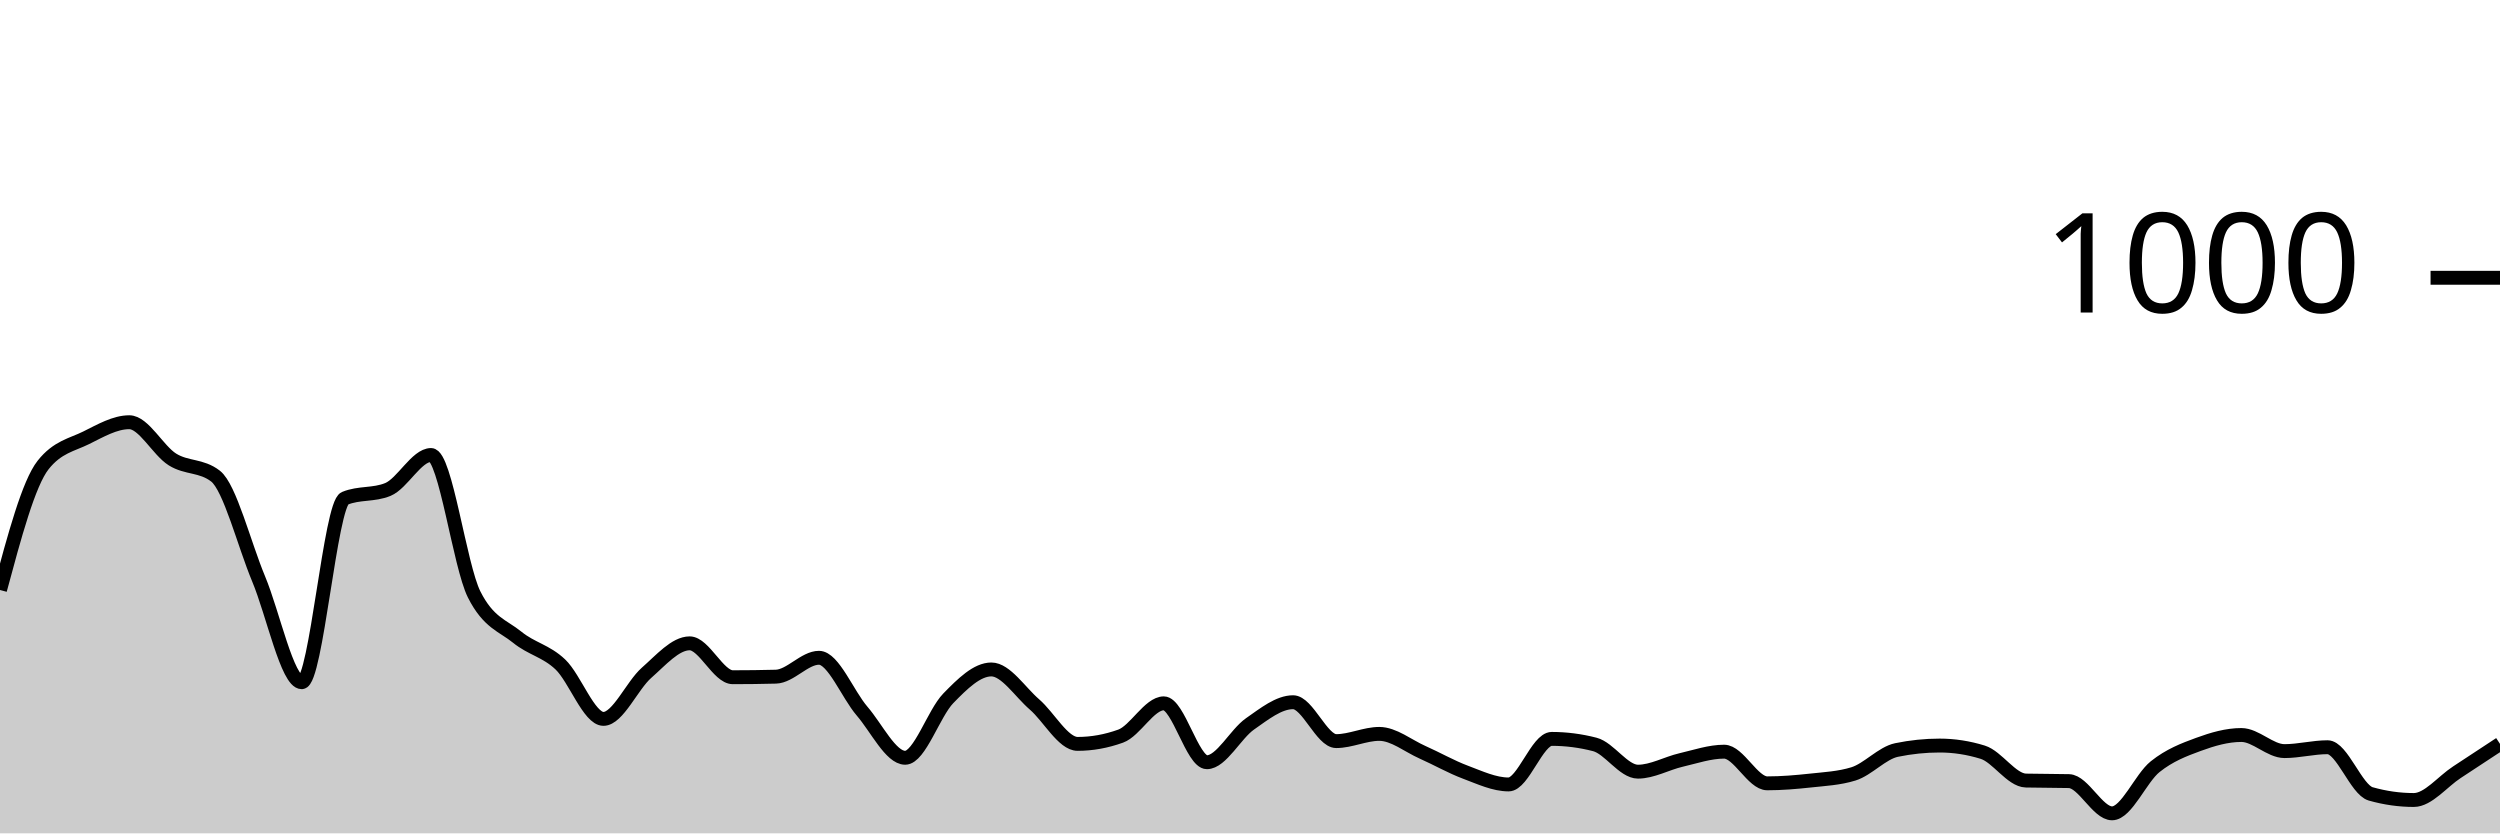
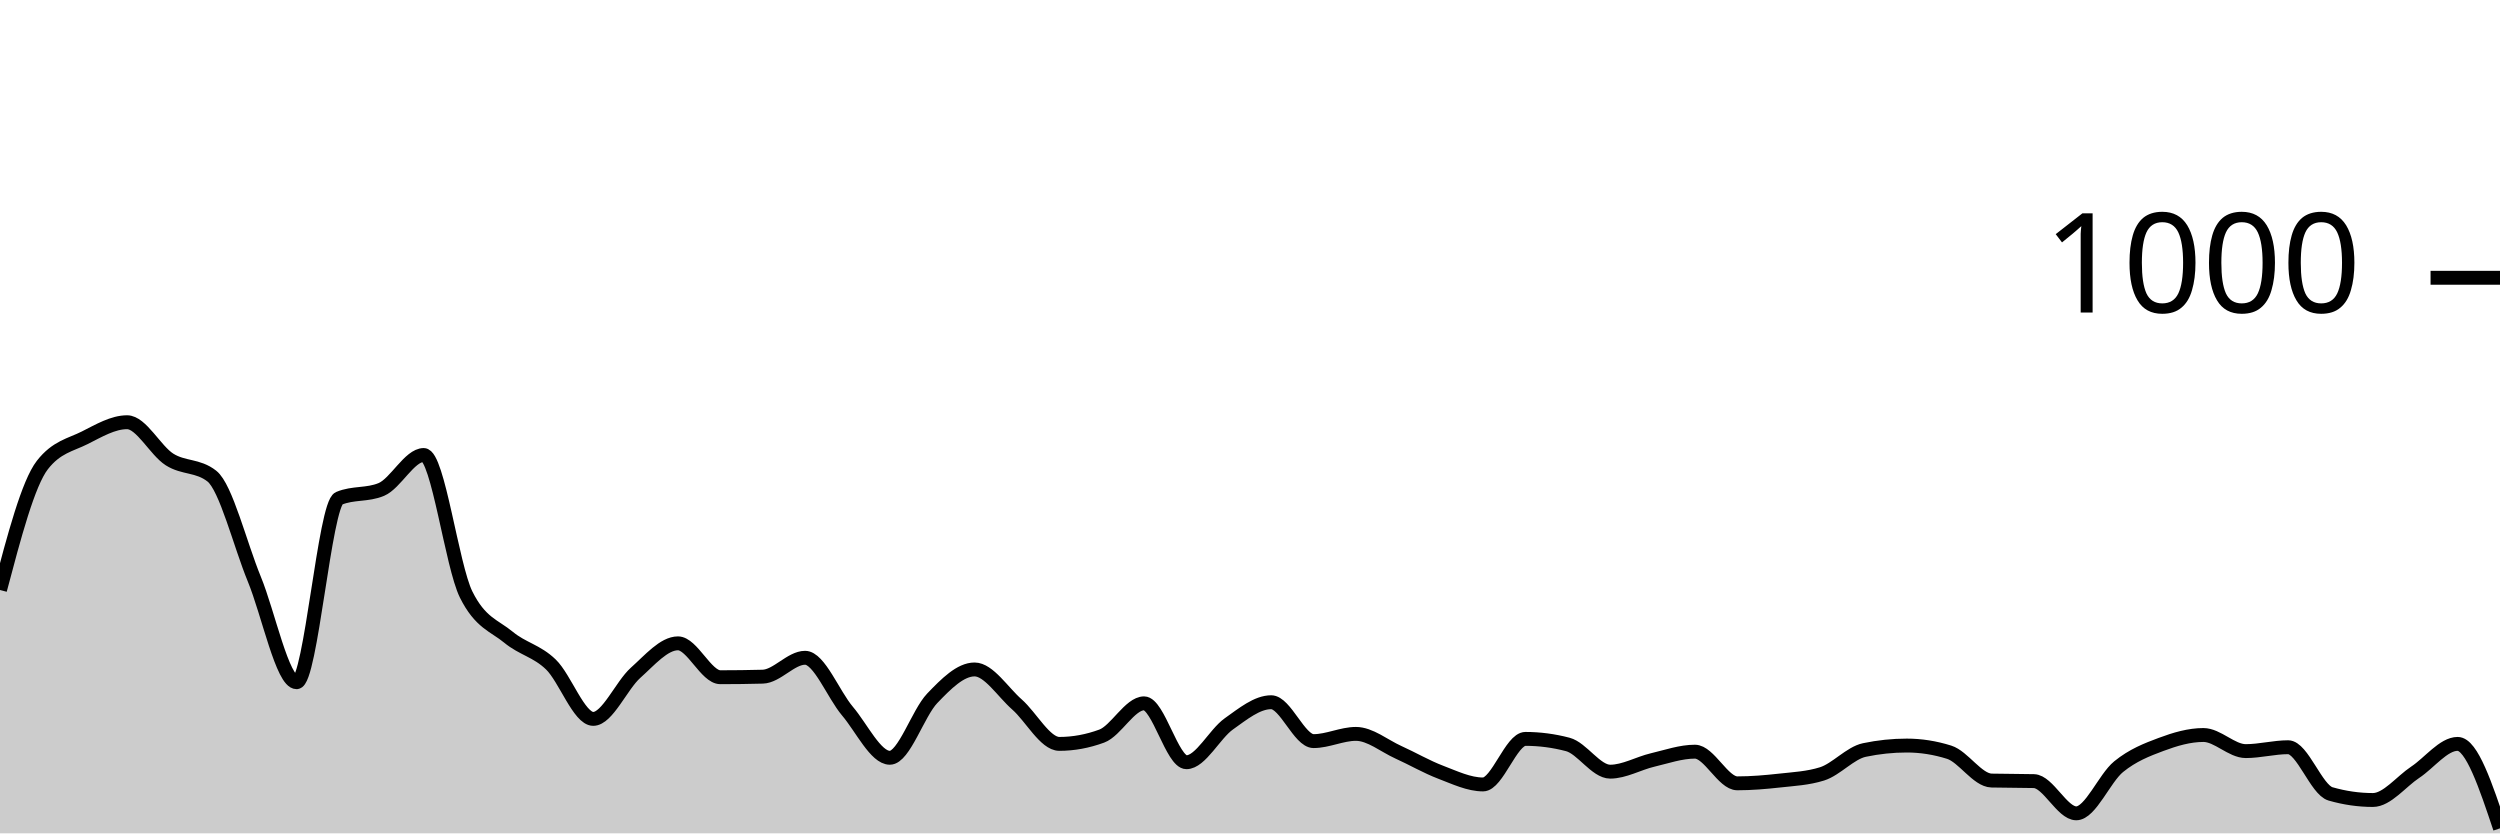
<svg xmlns="http://www.w3.org/2000/svg" viewBox="0 0 180 60">
  <g transform="translate(0,20)">
-     <path class="area" fill="rgba(0, 0, 0, 0.2)" d="M0,22.48C1.034,18.633,2.069,14.787,3.103,13.48C4.138,12.173,5.172,12.033,6.207,11.52C7.241,11.007,8.276,10.4,9.31,10.4C10.345,10.4,11.379,12.433,12.414,13.08C13.448,13.727,14.483,13.48,15.517,14.28C16.552,15.08,17.586,19.207,18.621,21.68C19.655,24.153,20.69,29.12,21.724,29.12C22.759,29.12,23.793,16.307,24.828,15.88C25.862,15.453,26.897,15.667,27.931,15.24C28.966,14.813,30,12.76,31.034,12.76C32.069,12.76,33.103,20.747,34.138,22.8C35.172,24.853,36.207,25.04,37.241,25.88C38.276,26.72,39.31,26.86,40.345,27.84C41.379,28.82,42.414,31.76,43.448,31.76C44.483,31.76,45.517,29.347,46.552,28.44C47.586,27.533,48.621,26.32,49.655,26.32C50.69,26.32,51.724,28.76,52.759,28.76C53.793,28.76,54.828,28.747,55.862,28.72C56.897,28.693,57.931,27.36,58.966,27.36C60,27.36,61.034,30,62.069,31.2C63.103,32.4,64.138,34.56,65.172,34.56C66.207,34.56,67.241,31.34,68.276,30.28C69.31,29.22,70.345,28.2,71.379,28.2C72.414,28.2,73.448,29.827,74.483,30.72C75.517,31.613,76.552,33.56,77.586,33.56C78.621,33.56,79.655,33.373,80.69,33C81.724,32.627,82.759,30.64,83.793,30.64C84.828,30.64,85.862,34.88,86.897,34.88C87.931,34.88,88.966,32.84,90,32.12C91.034,31.4,92.069,30.56,93.103,30.56C94.138,30.56,95.172,33.36,96.207,33.36C97.241,33.36,98.276,32.84,99.31,32.84C100.345,32.84,101.379,33.7,102.414,34.16C103.448,34.62,104.483,35.213,105.517,35.6C106.552,35.987,107.586,36.48,108.621,36.48C109.655,36.48,110.69,33.2,111.724,33.2C112.759,33.2,113.793,33.333,114.828,33.6C115.862,33.867,116.897,35.56,117.931,35.56C118.966,35.56,120,34.96,121.034,34.72C122.069,34.48,123.103,34.12,124.138,34.12C125.172,34.12,126.207,36.4,127.241,36.4C128.276,36.4,129.31,36.313,130.345,36.2C131.379,36.087,132.414,36.04,133.448,35.72C134.483,35.4,135.517,34.213,136.552,34C137.586,33.787,138.621,33.68,139.655,33.68C140.69,33.68,141.724,33.84,142.759,34.16C143.793,34.48,144.828,36.173,145.862,36.2C146.897,36.227,147.931,36.213,148.966,36.24C150,36.267,151.034,38.56,152.069,38.56C153.103,38.56,154.138,36.027,155.172,35.2C156.207,34.373,157.241,33.98,158.276,33.6C159.31,33.22,160.345,32.92,161.379,32.92C162.414,32.92,163.448,34.08,164.483,34.08C165.517,34.08,166.552,33.8,167.586,33.8C168.621,33.8,169.655,36.867,170.69,37.16C171.724,37.453,172.759,37.6,173.793,37.6C174.828,37.6,175.862,36.273,176.897,35.6C177.931,34.927,178.966,34.243,180,33.56L180,40C178.966,40,177.931,40,176.897,40C175.862,40,174.828,40,173.793,40C172.759,40,171.724,40,170.69,40C169.655,40,168.621,40,167.586,40C166.552,40,165.517,40,164.483,40C163.448,40,162.414,40,161.379,40C160.345,40,159.31,40,158.276,40C157.241,40,156.207,40,155.172,40C154.138,40,153.103,40,152.069,40C151.034,40,150,40,148.966,40C147.931,40,146.897,40,145.862,40C144.828,40,143.793,40,142.759,40C141.724,40,140.69,40,139.655,40C138.621,40,137.586,40,136.552,40C135.517,40,134.483,40,133.448,40C132.414,40,131.379,40,130.345,40C129.31,40,128.276,40,127.241,40C126.207,40,125.172,40,124.138,40C123.103,40,122.069,40,121.034,40C120,40,118.966,40,117.931,40C116.897,40,115.862,40,114.828,40C113.793,40,112.759,40,111.724,40C110.69,40,109.655,40,108.621,40C107.586,40,106.552,40,105.517,40C104.483,40,103.448,40,102.414,40C101.379,40,100.345,40,99.31,40C98.276,40,97.241,40,96.207,40C95.172,40,94.138,40,93.103,40C92.069,40,91.034,40,90,40C88.966,40,87.931,40,86.897,40C85.862,40,84.828,40,83.793,40C82.759,40,81.724,40,80.69,40C79.655,40,78.621,40,77.586,40C76.552,40,75.517,40,74.483,40C73.448,40,72.414,40,71.379,40C70.345,40,69.31,40,68.276,40C67.241,40,66.207,40,65.172,40C64.138,40,63.103,40,62.069,40C61.034,40,60,40,58.966,40C57.931,40,56.897,40,55.862,40C54.828,40,53.793,40,52.759,40C51.724,40,50.69,40,49.655,40C48.621,40,47.586,40,46.552,40C45.517,40,44.483,40,43.448,40C42.414,40,41.379,40,40.345,40C39.31,40,38.276,40,37.241,40C36.207,40,35.172,40,34.138,40C33.103,40,32.069,40,31.034,40C30,40,28.966,40,27.931,40C26.897,40,25.862,40,24.828,40C23.793,40,22.759,40,21.724,40C20.69,40,19.655,40,18.621,40C17.586,40,16.552,40,15.517,40C14.483,40,13.448,40,12.414,40C11.379,40,10.345,40,9.31,40C8.276,40,7.241,40,6.207,40C5.172,40,4.138,40,3.103,40C2.069,40,1.034,40,0,40Z" />
-     <path class="line" stroke="black" fill="none" d="M0,22.48C1.034,18.633,2.069,14.787,3.103,13.48C4.138,12.173,5.172,12.033,6.207,11.52C7.241,11.007,8.276,10.4,9.31,10.4C10.345,10.4,11.379,12.433,12.414,13.08C13.448,13.727,14.483,13.48,15.517,14.28C16.552,15.08,17.586,19.207,18.621,21.68C19.655,24.153,20.69,29.12,21.724,29.12C22.759,29.12,23.793,16.307,24.828,15.88C25.862,15.453,26.897,15.667,27.931,15.24C28.966,14.813,30,12.76,31.034,12.76C32.069,12.76,33.103,20.747,34.138,22.8C35.172,24.853,36.207,25.04,37.241,25.88C38.276,26.72,39.31,26.86,40.345,27.84C41.379,28.82,42.414,31.76,43.448,31.76C44.483,31.76,45.517,29.347,46.552,28.44C47.586,27.533,48.621,26.32,49.655,26.32C50.69,26.32,51.724,28.76,52.759,28.76C53.793,28.76,54.828,28.747,55.862,28.72C56.897,28.693,57.931,27.36,58.966,27.36C60,27.36,61.034,30,62.069,31.2C63.103,32.4,64.138,34.56,65.172,34.56C66.207,34.56,67.241,31.34,68.276,30.28C69.31,29.22,70.345,28.2,71.379,28.2C72.414,28.2,73.448,29.827,74.483,30.72C75.517,31.613,76.552,33.56,77.586,33.56C78.621,33.56,79.655,33.373,80.69,33C81.724,32.627,82.759,30.64,83.793,30.64C84.828,30.64,85.862,34.88,86.897,34.88C87.931,34.88,88.966,32.84,90,32.12C91.034,31.4,92.069,30.56,93.103,30.56C94.138,30.56,95.172,33.36,96.207,33.36C97.241,33.36,98.276,32.84,99.31,32.84C100.345,32.84,101.379,33.7,102.414,34.16C103.448,34.62,104.483,35.213,105.517,35.6C106.552,35.987,107.586,36.48,108.621,36.48C109.655,36.48,110.69,33.2,111.724,33.2C112.759,33.2,113.793,33.333,114.828,33.6C115.862,33.867,116.897,35.56,117.931,35.56C118.966,35.56,120,34.96,121.034,34.72C122.069,34.48,123.103,34.12,124.138,34.12C125.172,34.12,126.207,36.4,127.241,36.4C128.276,36.4,129.31,36.313,130.345,36.2C131.379,36.087,132.414,36.04,133.448,35.72C134.483,35.4,135.517,34.213,136.552,34C137.586,33.787,138.621,33.68,139.655,33.68C140.69,33.68,141.724,33.84,142.759,34.16C143.793,34.48,144.828,36.173,145.862,36.2C146.897,36.227,147.931,36.213,148.966,36.24C150,36.267,151.034,38.56,152.069,38.56C153.103,38.56,154.138,36.027,155.172,35.2C156.207,34.373,157.241,33.98,158.276,33.6C159.31,33.22,160.345,32.92,161.379,32.92C162.414,32.92,163.448,34.08,164.483,34.08C165.517,34.08,166.552,33.8,167.586,33.8C168.621,33.8,169.655,36.867,170.69,37.16C171.724,37.453,172.759,37.6,173.793,37.6C174.828,37.6,175.862,36.273,176.897,35.6C177.931,34.927,178.966,34.243,180,33.56" />
+     <path class="area" fill="rgba(0, 0, 0, 0.2)" d="M0,22.48C1.017,18.633,2.034,14.787,3.051,13.48C4.068,12.173,5.085,12.033,6.102,11.52C7.119,11.007,8.136,10.4,9.153,10.4C10.169,10.4,11.186,12.433,12.203,13.08C13.22,13.727,14.237,13.48,15.254,14.28C16.271,15.08,17.288,19.207,18.305,21.68C19.322,24.153,20.339,29.12,21.356,29.12C22.373,29.12,23.39,16.307,24.407,15.88C25.424,15.453,26.441,15.667,27.458,15.24C28.475,14.813,29.492,12.76,30.508,12.76C31.525,12.76,32.542,20.747,33.559,22.8C34.576,24.853,35.593,25.04,36.61,25.88C37.627,26.72,38.644,26.86,39.661,27.84C40.678,28.82,41.695,31.76,42.712,31.76C43.729,31.76,44.746,29.347,45.763,28.44C46.78,27.533,47.797,26.32,48.814,26.32C49.831,26.32,50.847,28.76,51.864,28.76C52.881,28.76,53.898,28.747,54.915,28.72C55.932,28.693,56.949,27.36,57.966,27.36C58.983,27.36,60,30,61.017,31.2C62.034,32.4,63.051,34.56,64.068,34.56C65.085,34.56,66.102,31.34,67.119,30.28C68.136,29.22,69.153,28.2,70.169,28.2C71.186,28.2,72.203,29.827,73.22,30.72C74.237,31.613,75.254,33.56,76.271,33.56C77.288,33.56,78.305,33.373,79.322,33C80.339,32.627,81.356,30.64,82.373,30.64C83.39,30.64,84.407,34.88,85.424,34.88C86.441,34.88,87.458,32.84,88.475,32.12C89.492,31.4,90.508,30.56,91.525,30.56C92.542,30.56,93.559,33.36,94.576,33.36C95.593,33.36,96.61,32.84,97.627,32.84C98.644,32.84,99.661,33.7,100.678,34.16C101.695,34.62,102.712,35.213,103.729,35.6C104.746,35.987,105.763,36.48,106.78,36.48C107.797,36.48,108.814,33.2,109.831,33.2C110.847,33.2,111.864,33.333,112.881,33.6C113.898,33.867,114.915,35.56,115.932,35.56C116.949,35.56,117.966,34.96,118.983,34.72C120,34.48,121.017,34.12,122.034,34.12C123.051,34.12,124.068,36.4,125.085,36.4C126.102,36.4,127.119,36.313,128.136,36.2C129.153,36.087,130.169,36.04,131.186,35.72C132.203,35.4,133.22,34.213,134.237,34C135.254,33.787,136.271,33.68,137.288,33.68C138.305,33.68,139.322,33.84,140.339,34.16C141.356,34.48,142.373,36.173,143.39,36.2C144.407,36.227,145.424,36.213,146.441,36.24C147.458,36.267,148.475,38.56,149.492,38.56C150.508,38.56,151.525,36.027,152.542,35.2C153.559,34.373,154.576,33.98,155.593,33.6C156.61,33.22,157.627,32.92,158.644,32.92C159.661,32.92,160.678,34.08,161.695,34.08C162.712,34.08,163.729,33.8,164.746,33.8C165.763,33.8,166.78,36.867,167.797,37.16C168.814,37.453,169.831,37.6,170.847,37.6C171.864,37.6,172.881,36.273,173.898,35.6C174.915,34.927,175.932,33.56,176.949,33.56C177.966,33.56,178.983,36.6,180,39.64L180,40C178.983,40,177.966,40,176.949,40C175.932,40,174.915,40,173.898,40C172.881,40,171.864,40,170.847,40C169.831,40,168.814,40,167.797,40C166.78,40,165.763,40,164.746,40C163.729,40,162.712,40,161.695,40C160.678,40,159.661,40,158.644,40C157.627,40,156.61,40,155.593,40C154.576,40,153.559,40,152.542,40C151.525,40,150.508,40,149.492,40C148.475,40,147.458,40,146.441,40C145.424,40,144.407,40,143.39,40C142.373,40,141.356,40,140.339,40C139.322,40,138.305,40,137.288,40C136.271,40,135.254,40,134.237,40C133.22,40,132.203,40,131.186,40C130.169,40,129.153,40,128.136,40C127.119,40,126.102,40,125.085,40C124.068,40,123.051,40,122.034,40C121.017,40,120,40,118.983,40C117.966,40,116.949,40,115.932,40C114.915,40,113.898,40,112.881,40C111.864,40,110.847,40,109.831,40C108.814,40,107.797,40,106.78,40C105.763,40,104.746,40,103.729,40C102.712,40,101.695,40,100.678,40C99.661,40,98.644,40,97.627,40C96.61,40,95.593,40,94.576,40C93.559,40,92.542,40,91.525,40C90.508,40,89.492,40,88.475,40C87.458,40,86.441,40,85.424,40C84.407,40,83.39,40,82.373,40C81.356,40,80.339,40,79.322,40C78.305,40,77.288,40,76.271,40C75.254,40,74.237,40,73.22,40C72.203,40,71.186,40,70.169,40C69.153,40,68.136,40,67.119,40C66.102,40,65.085,40,64.068,40C63.051,40,62.034,40,61.017,40C60,40,58.983,40,57.966,40C56.949,40,55.932,40,54.915,40C53.898,40,52.881,40,51.864,40C50.847,40,49.831,40,48.814,40C47.797,40,46.78,40,45.763,40C44.746,40,43.729,40,42.712,40C41.695,40,40.678,40,39.661,40C38.644,40,37.627,40,36.61,40C35.593,40,34.576,40,33.559,40C32.542,40,31.525,40,30.508,40C29.492,40,28.475,40,27.458,40C26.441,40,25.424,40,24.407,40C23.39,40,22.373,40,21.356,40C20.339,40,19.322,40,18.305,40C17.288,40,16.271,40,15.254,40C14.237,40,13.22,40,12.203,40C11.186,40,10.169,40,9.153,40C8.136,40,7.119,40,6.102,40C5.085,40,4.068,40,3.051,40C2.034,40,1.017,40,0,40Z" />
+     <path class="line" stroke="black" fill="none" d="M0,22.48C1.017,18.633,2.034,14.787,3.051,13.48C4.068,12.173,5.085,12.033,6.102,11.52C7.119,11.007,8.136,10.4,9.153,10.4C10.169,10.4,11.186,12.433,12.203,13.08C13.22,13.727,14.237,13.48,15.254,14.28C16.271,15.08,17.288,19.207,18.305,21.68C19.322,24.153,20.339,29.12,21.356,29.12C22.373,29.12,23.39,16.307,24.407,15.88C25.424,15.453,26.441,15.667,27.458,15.24C28.475,14.813,29.492,12.76,30.508,12.76C31.525,12.76,32.542,20.747,33.559,22.8C34.576,24.853,35.593,25.04,36.61,25.88C37.627,26.72,38.644,26.86,39.661,27.84C40.678,28.82,41.695,31.76,42.712,31.76C43.729,31.76,44.746,29.347,45.763,28.44C46.78,27.533,47.797,26.32,48.814,26.32C49.831,26.32,50.847,28.76,51.864,28.76C52.881,28.76,53.898,28.747,54.915,28.72C55.932,28.693,56.949,27.36,57.966,27.36C58.983,27.36,60,30,61.017,31.2C62.034,32.4,63.051,34.56,64.068,34.56C65.085,34.56,66.102,31.34,67.119,30.28C68.136,29.22,69.153,28.2,70.169,28.2C71.186,28.2,72.203,29.827,73.22,30.72C74.237,31.613,75.254,33.56,76.271,33.56C77.288,33.56,78.305,33.373,79.322,33C80.339,32.627,81.356,30.64,82.373,30.64C83.39,30.64,84.407,34.88,85.424,34.88C86.441,34.88,87.458,32.84,88.475,32.12C89.492,31.4,90.508,30.56,91.525,30.56C92.542,30.56,93.559,33.36,94.576,33.36C95.593,33.36,96.61,32.84,97.627,32.84C98.644,32.84,99.661,33.7,100.678,34.16C101.695,34.62,102.712,35.213,103.729,35.6C104.746,35.987,105.763,36.48,106.78,36.48C107.797,36.48,108.814,33.2,109.831,33.2C110.847,33.2,111.864,33.333,112.881,33.6C113.898,33.867,114.915,35.56,115.932,35.56C116.949,35.56,117.966,34.96,118.983,34.72C120,34.48,121.017,34.12,122.034,34.12C123.051,34.12,124.068,36.4,125.085,36.4C126.102,36.4,127.119,36.313,128.136,36.2C129.153,36.087,130.169,36.04,131.186,35.72C132.203,35.4,133.22,34.213,134.237,34C135.254,33.787,136.271,33.68,137.288,33.68C138.305,33.68,139.322,33.84,140.339,34.16C141.356,34.48,142.373,36.173,143.39,36.2C144.407,36.227,145.424,36.213,146.441,36.24C147.458,36.267,148.475,38.56,149.492,38.56C150.508,38.56,151.525,36.027,152.542,35.2C153.559,34.373,154.576,33.98,155.593,33.6C156.61,33.22,157.627,32.92,158.644,32.92C159.661,32.92,160.678,34.08,161.695,34.08C162.712,34.08,163.729,33.8,164.746,33.8C165.763,33.8,166.78,36.867,167.797,37.16C168.814,37.453,169.831,37.6,170.847,37.6C171.864,37.6,172.881,36.273,173.898,35.6C174.915,34.927,175.932,33.56,176.949,33.56C177.966,33.56,178.983,36.6,180,39.64" />
    <path class="axis-ceiling" stroke-width="1" stroke="black" fill="none" d="M175,0L180,0" />
    <text class="axis-ceiling-label" font-family="sans-serif" text-anchor="end" font-size="10px" x="170" y="2.5">1000</text>
  </g>
</svg>
